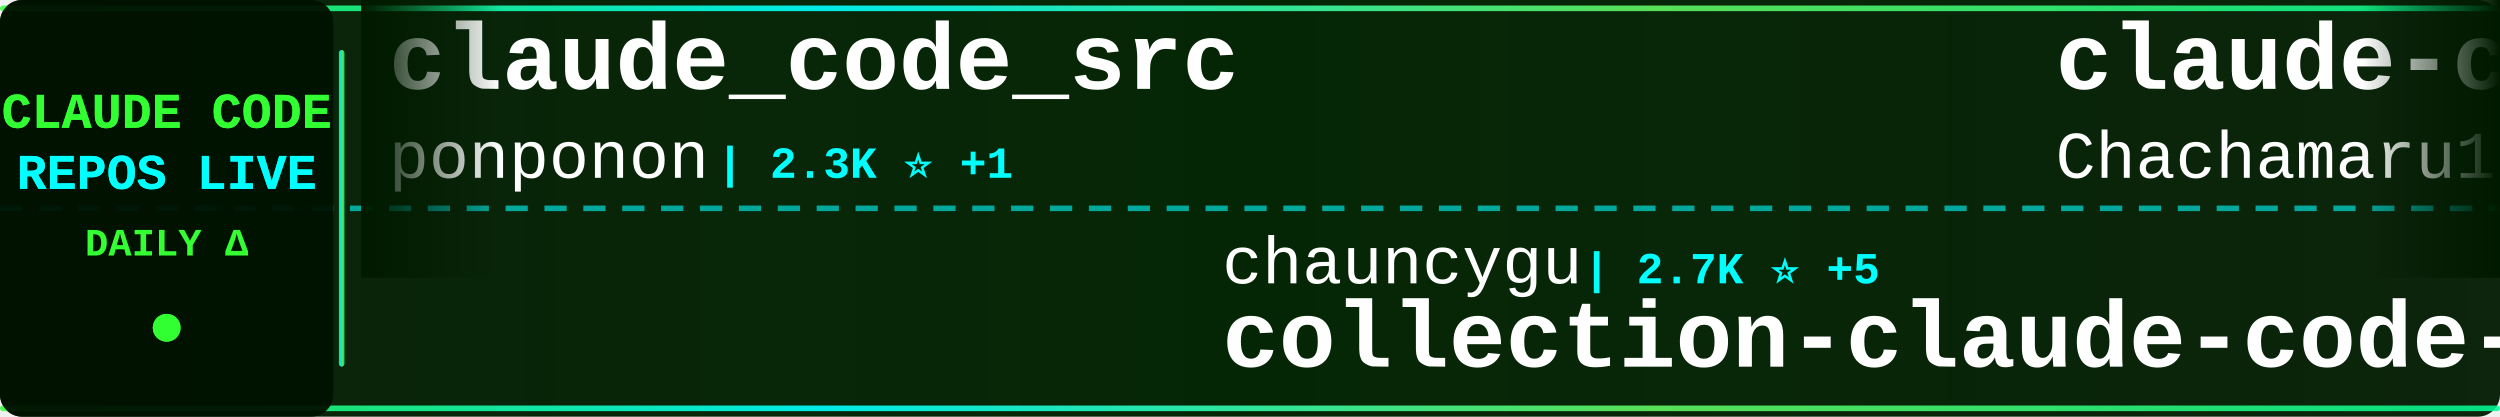
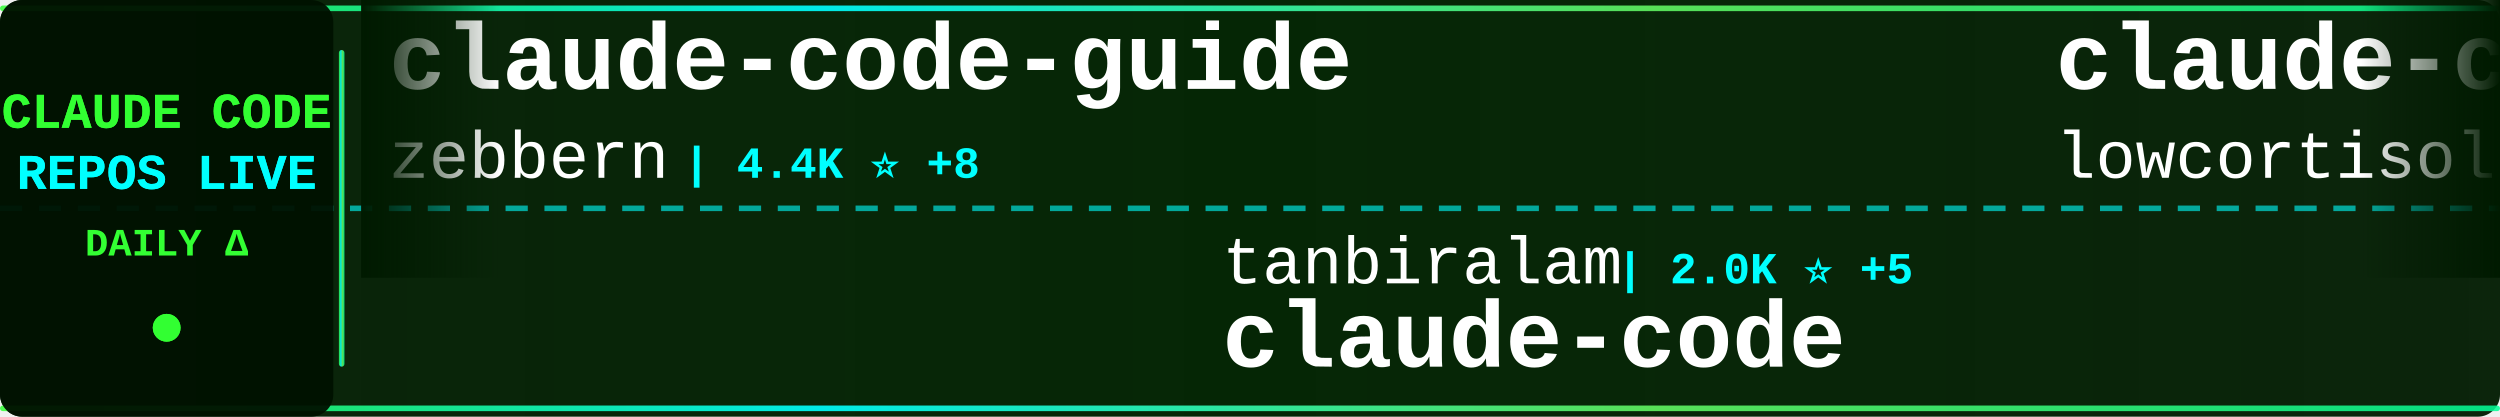
<svg xmlns="http://www.w3.org/2000/svg" width="900" height="150">
  <defs>
    <linearGradient id="tickerBg" x1="0%" y1="0%" x2="100%" y2="0%">
      <stop offset="0%" style="stop-color:#001a00;stop-opacity:0.95" />
      <stop offset="50%" style="stop-color:#002200;stop-opacity:0.98" />
      <stop offset="100%" style="stop-color:#001a00;stop-opacity:0.95" />
    </linearGradient>
    <linearGradient id="borderGrad" x1="0%" y1="0%" x2="100%" y2="0%">
      <stop offset="0%" style="stop-color:#33ff33;stop-opacity:0.85">
        <animate attributeName="stop-opacity" values="0.85;1;0.85" dur="2s" repeatCount="indefinite" />
      </stop>
      <stop offset="33%" style="stop-color:#00ffff;stop-opacity:0.9">
        <animate attributeName="stop-opacity" values="0.9;1;0.9" dur="2.2s" repeatCount="indefinite" />
      </stop>
      <stop offset="66%" style="stop-color:#66ff66;stop-opacity:0.85">
        <animate attributeName="stop-opacity" values="0.85;1;0.85" dur="1.8s" repeatCount="indefinite" />
      </stop>
      <stop offset="100%" style="stop-color:#00ff99;stop-opacity:0.85">
        <animate attributeName="stop-opacity" values="0.85;1;0.85" dur="2s" repeatCount="indefinite" />
      </stop>
    </linearGradient>
    <filter id="textGlow">
      <feGaussianBlur stdDeviation="0.1" result="coloredBlur" />
      <feMerge>
        <feMergeNode in="coloredBlur" />
        <feMergeNode in="SourceGraphic" />
      </feMerge>
    </filter>
    <filter id="metricGlow">
      <feGaussianBlur stdDeviation="0.2" result="coloredBlur" />
      <feMerge>
        <feMergeNode in="coloredBlur" />
        <feMergeNode in="SourceGraphic" />
      </feMerge>
    </filter>
    <linearGradient id="leftFade" x1="0%" y1="0%" x2="100%" y2="0%">
      <stop offset="0%" style="stop-color:#001a00;stop-opacity:1" />
      <stop offset="100%" style="stop-color:#001a00;stop-opacity:0" />
    </linearGradient>
    <linearGradient id="rightFade" x1="0%" y1="0%" x2="100%" y2="0%">
      <stop offset="0%" style="stop-color:#001a00;stop-opacity:0" />
      <stop offset="100%" style="stop-color:#001a00;stop-opacity:1" />
    </linearGradient>
  </defs>
  <rect width="900" height="150" fill="url(#tickerBg)" rx="8" />
  <rect x="0" y="2" width="900" height="2" fill="url(#borderGrad)" rx="1" />
  <rect x="0" y="146" width="900" height="2" fill="url(#borderGrad)" rx="1" />
  <line x1="0" y1="75" x2="900" y2="75" stroke="#00ffff" stroke-width="2" stroke-dasharray="8 6" opacity="0.6" />
  <rect x="0" y="0" width="120" height="150" fill="#001100" opacity="0.95" rx="8" />
  <text x="60" y="46" font-family="'Courier New', monospace" font-size="18" font-weight="bold" fill="#33ff33" text-anchor="middle" filter="url(#textGlow)">
    CLAUDE CODE
  </text>
  <text x="60" y="68" font-family="'Courier New', monospace" font-size="18" font-weight="bold" fill="#00ffff" text-anchor="middle" filter="url(#textGlow)">
    REPOS LIVE
  </text>
  <text x="60" y="92" font-family="'Courier New', monospace" font-size="14" font-weight="bold" fill="#33ff33" text-anchor="middle">
    DAILY Δ
  </text>
  <circle cx="60" cy="118" r="5" fill="#33ff33" filter="url(#metricGlow)">
    <animate attributeName="r" values="4;6;4" dur="1.5s" repeatCount="indefinite" />
    <animate attributeName="opacity" values="0.6;1;0.6" dur="1.5s" repeatCount="indefinite" />
  </circle>
  <rect x="122" y="18" width="2" height="114" fill="url(#borderGrad)" rx="1" />
  <clipPath id="tickerClip">
    <rect x="130" y="0" width="770" height="150" />
  </clipPath>
  <g clip-path="url(#tickerClip)">
    <g id="tickerItems">
      <animateTransform attributeName="transform" attributeType="XML" type="translate" from="0 0" to="-3000 0" dur="54s" repeatCount="indefinite" />
      <g transform="translate(0, 0)">
-         <text x="140" y="32" font-family="'Courier New', monospace" font-size="34" font-weight="bold" fill="#ffffff">claude_code_src</text>
-         <text x="140" y="64" font-family="'Courier New', monospace" font-size="24" font-weight="normal" fill="#ffffff" opacity="1.0">ponponon</text>
-         <text x="258" y="64" font-family="'Courier New', monospace" font-size="16" font-weight="bold" fill="#00ffff"> | 2.3K ⭐ +1</text>
+         <text x="140" y="32" font-family="'Courier New', monospace" font-size="34" font-weight="bold" fill="#ffffff">claude-code-guide</text>
+         <text x="140" y="64" font-family="'Courier New', monospace" font-size="24" font-weight="normal" fill="#ffffff" opacity="1.0">zebbern</text>
+         <text x="246" y="64" font-family="'Courier New', monospace" font-size="16" font-weight="bold" fill="#00ffff"> | 4.4K ⭐ +8</text>
      </g>
      <g transform="translate(300, 0)">
-         <text x="140" y="102" font-family="'Courier New', monospace" font-size="24" font-weight="normal" fill="#ffffff" opacity="1.0">chauncygu</text>
-         <text x="270" y="102" font-family="'Courier New', monospace" font-size="16" font-weight="bold" fill="#00ffff"> | 2.7K ⭐ +5</text>
-         <text x="140" y="132" font-family="'Courier New', monospace" font-size="34" font-weight="bold" fill="#ffffff">collection-claude-code-s...</text>
+         <text x="140" y="102" font-family="'Courier New', monospace" font-size="24" font-weight="normal" fill="#ffffff" opacity="1.0">tanbiralam</text>
+         <text x="282" y="102" font-family="'Courier New', monospace" font-size="16" font-weight="bold" fill="#00ffff"> | 2.0K ⭐ +5</text>
+         <text x="140" y="132" font-family="'Courier New', monospace" font-size="34" font-weight="bold" fill="#ffffff">claude-code</text>
      </g>
      <g transform="translate(600, 0)">
-         <text x="140" y="32" font-family="'Courier New', monospace" font-size="34" font-weight="bold" fill="#ffffff">claude-code-harness</text>
-         <text x="140" y="64" font-family="'Courier New', monospace" font-size="24" font-weight="normal" fill="#ffffff" opacity="1.0">Chachamaru127</text>
-         <text x="318" y="64" font-family="'Courier New', monospace" font-size="16" font-weight="bold" fill="#00ffff"> | 2.9K ⭐ +7</text>
+         <text x="140" y="32" font-family="'Courier New', monospace" font-size="34" font-weight="bold" fill="#ffffff">claude-code</text>
+         <text x="140" y="64" font-family="'Courier New', monospace" font-size="24" font-weight="normal" fill="#ffffff" opacity="1.0">lowcortisolprogrammer</text>
+         <text x="414" y="64" font-family="'Courier New', monospace" font-size="16" font-weight="bold" fill="#00ffff"> | 171 ⭐</text>
      </g>
      <g transform="translate(900, 0)">
-         <text x="140" y="102" font-family="'Courier New', monospace" font-size="24" font-weight="normal" fill="#ffffff" opacity="1.0">diet103</text>
-         <text x="246" y="102" font-family="'Courier New', monospace" font-size="16" font-weight="bold" fill="#00ffff"> | 9.7K ⭐ +1</text>
-         <text x="140" y="132" font-family="'Courier New', monospace" font-size="34" font-weight="bold" fill="#ffffff">claude-code-infrastructu...</text>
+         <text x="140" y="102" font-family="'Courier New', monospace" font-size="24" font-weight="normal" fill="#ffffff" opacity="1.0">wanshuiyin</text>
+         <text x="282" y="102" font-family="'Courier New', monospace" font-size="16" font-weight="bold" fill="#00ffff"> | 13.1K ⭐ +43</text>
+         <text x="140" y="132" font-family="'Courier New', monospace" font-size="34" font-weight="bold" fill="#ffffff">Auto-claude-code-researc...</text>
      </g>
      <g transform="translate(1200, 0)">
-         <text x="140" y="32" font-family="'Courier New', monospace" font-size="34" font-weight="bold" fill="#ffffff">claude-code-engineering</text>
-         <text x="140" y="64" font-family="'Courier New', monospace" font-size="24" font-weight="normal" fill="#ffffff" opacity="1.0">huangjia2019</text>
-         <text x="306" y="64" font-family="'Courier New', monospace" font-size="16" font-weight="bold" fill="#00ffff"> | 951 ⭐ +8</text>
+         <text x="140" y="32" font-family="'Courier New', monospace" font-size="34" font-weight="bold" fill="#ffffff">claude-code-my-workflow</text>
+         <text x="140" y="64" font-family="'Courier New', monospace" font-size="24" font-weight="normal" fill="#ffffff" opacity="1.0">pedrohcgs</text>
+         <text x="270" y="64" font-family="'Courier New', monospace" font-size="16" font-weight="bold" fill="#00ffff"> | 1.4K ⭐ +4</text>
      </g>
      <g transform="translate(1500, 0)">
-         <text x="140" y="102" font-family="'Courier New', monospace" font-size="24" font-weight="normal" fill="#ffffff" opacity="1.0">T-Lab-CUHKSZ</text>
-         <text x="306" y="102" font-family="'Courier New', monospace" font-size="16" font-weight="bold" fill="#00ffff"> | 322 ⭐</text>
+         <text x="140" y="102" font-family="'Courier New', monospace" font-size="24" font-weight="normal" fill="#ffffff" opacity="1.0">Onewon</text>
+         <text x="234" y="102" font-family="'Courier New', monospace" font-size="16" font-weight="bold" fill="#00ffff"> | 184 ⭐ +1</text>
        <text x="140" y="132" font-family="'Courier New', monospace" font-size="34" font-weight="bold" fill="#ffffff">claude-code</text>
      </g>
      <g transform="translate(1800, 0)">
-         <text x="140" y="32" font-family="'Courier New', monospace" font-size="34" font-weight="bold" fill="#ffffff">oh-my-claudecode</text>
-         <text x="140" y="64" font-family="'Courier New', monospace" font-size="24" font-weight="normal" fill="#ffffff" opacity="1.0">Yeachan-Heo</text>
-         <text x="294" y="64" font-family="'Courier New', monospace" font-size="16" font-weight="bold" fill="#00ffff"> | 37.5K ⭐ +51</text>
+         <text x="140" y="32" font-family="'Courier New', monospace" font-size="34" font-weight="bold" fill="#ffffff">edmunds-claude-code</text>
+         <text x="140" y="64" font-family="'Courier New', monospace" font-size="24" font-weight="normal" fill="#ffffff" opacity="1.0">edmund-io</text>
+         <text x="270" y="64" font-family="'Courier New', monospace" font-size="16" font-weight="bold" fill="#00ffff"> | 1.5K ⭐ +2</text>
      </g>
      <g transform="translate(2100, 0)">
-         <text x="140" y="102" font-family="'Courier New', monospace" font-size="24" font-weight="normal" fill="#ffffff" opacity="1.0">mehmoodosman</text>
-         <text x="306" y="102" font-family="'Courier New', monospace" font-size="16" font-weight="bold" fill="#00ffff"> | 170 ⭐</text>
+         <text x="140" y="102" font-family="'Courier New', monospace" font-size="24" font-weight="normal" fill="#ffffff" opacity="1.0">claude-code-best</text>
+         <text x="354" y="102" font-family="'Courier New', monospace" font-size="16" font-weight="bold" fill="#00ffff"> | 20.9K ⭐ +41</text>
        <text x="140" y="132" font-family="'Courier New', monospace" font-size="34" font-weight="bold" fill="#ffffff">claude-code</text>
      </g>
      <g transform="translate(2400, 0)">
-         <text x="140" y="32" font-family="'Courier New', monospace" font-size="34" font-weight="bold" fill="#ffffff">claude-code-reverse</text>
-         <text x="140" y="64" font-family="'Courier New', monospace" font-size="24" font-weight="normal" fill="#ffffff" opacity="1.0">Yuyz0112</text>
-         <text x="258" y="64" font-family="'Courier New', monospace" font-size="16" font-weight="bold" fill="#00ffff"> | 2.4K ⭐</text>
+         <text x="140" y="32" font-family="'Courier New', monospace" font-size="34" font-weight="bold" fill="#ffffff">awesome-claude-code-suba...</text>
+         <text x="140" y="64" font-family="'Courier New', monospace" font-size="24" font-weight="normal" fill="#ffffff" opacity="1.0">VoltAgent</text>
+         <text x="270" y="64" font-family="'Courier New', monospace" font-size="16" font-weight="bold" fill="#00ffff"> | 23.0K ⭐ +47</text>
      </g>
      <g transform="translate(2700, 0)">
-         <text x="140" y="102" font-family="'Courier New', monospace" font-size="24" font-weight="normal" fill="#ffffff" opacity="1.0">huangserva</text>
-         <text x="282" y="102" font-family="'Courier New', monospace" font-size="16" font-weight="bold" fill="#00ffff"> | 618 ⭐</text>
-         <text x="140" y="132" font-family="'Courier New', monospace" font-size="34" font-weight="bold" fill="#ffffff">claude-code-cli</text>
+         <text x="140" y="102" font-family="'Courier New', monospace" font-size="24" font-weight="normal" fill="#ffffff" opacity="1.0">huangjia2019</text>
+         <text x="306" y="102" font-family="'Courier New', monospace" font-size="16" font-weight="bold" fill="#00ffff"> | 952 ⭐ +7</text>
+         <text x="140" y="132" font-family="'Courier New', monospace" font-size="34" font-weight="bold" fill="#ffffff">claude-code-engineering</text>
      </g>
      <g transform="translate(3000, 0)">
-         <text x="140" y="32" font-family="'Courier New', monospace" font-size="34" font-weight="bold" fill="#ffffff">claude_code_src</text>
-         <text x="140" y="64" font-family="'Courier New', monospace" font-size="24" font-weight="normal" fill="#ffffff" opacity="1.0">ponponon</text>
-         <text x="258" y="64" font-family="'Courier New', monospace" font-size="16" font-weight="bold" fill="#00ffff"> | 2.3K ⭐ +1</text>
+         <text x="140" y="32" font-family="'Courier New', monospace" font-size="34" font-weight="bold" fill="#ffffff">claude-code-guide</text>
+         <text x="140" y="64" font-family="'Courier New', monospace" font-size="24" font-weight="normal" fill="#ffffff" opacity="1.0">zebbern</text>
+         <text x="246" y="64" font-family="'Courier New', monospace" font-size="16" font-weight="bold" fill="#00ffff"> | 4.4K ⭐ +8</text>
      </g>
      <g transform="translate(3300, 0)">
-         <text x="140" y="102" font-family="'Courier New', monospace" font-size="24" font-weight="normal" fill="#ffffff" opacity="1.0">chauncygu</text>
-         <text x="270" y="102" font-family="'Courier New', monospace" font-size="16" font-weight="bold" fill="#00ffff"> | 2.7K ⭐ +5</text>
-         <text x="140" y="132" font-family="'Courier New', monospace" font-size="34" font-weight="bold" fill="#ffffff">collection-claude-code-s...</text>
+         <text x="140" y="102" font-family="'Courier New', monospace" font-size="24" font-weight="normal" fill="#ffffff" opacity="1.0">tanbiralam</text>
+         <text x="282" y="102" font-family="'Courier New', monospace" font-size="16" font-weight="bold" fill="#00ffff"> | 2.0K ⭐ +5</text>
+         <text x="140" y="132" font-family="'Courier New', monospace" font-size="34" font-weight="bold" fill="#ffffff">claude-code</text>
      </g>
      <g transform="translate(3600, 0)">
-         <text x="140" y="32" font-family="'Courier New', monospace" font-size="34" font-weight="bold" fill="#ffffff">claude-code-harness</text>
-         <text x="140" y="64" font-family="'Courier New', monospace" font-size="24" font-weight="normal" fill="#ffffff" opacity="1.0">Chachamaru127</text>
-         <text x="318" y="64" font-family="'Courier New', monospace" font-size="16" font-weight="bold" fill="#00ffff"> | 2.9K ⭐ +7</text>
+         <text x="140" y="32" font-family="'Courier New', monospace" font-size="34" font-weight="bold" fill="#ffffff">claude-code</text>
+         <text x="140" y="64" font-family="'Courier New', monospace" font-size="24" font-weight="normal" fill="#ffffff" opacity="1.0">lowcortisolprogrammer</text>
+         <text x="414" y="64" font-family="'Courier New', monospace" font-size="16" font-weight="bold" fill="#00ffff"> | 171 ⭐</text>
      </g>
      <g transform="translate(3900, 0)">
-         <text x="140" y="102" font-family="'Courier New', monospace" font-size="24" font-weight="normal" fill="#ffffff" opacity="1.0">diet103</text>
-         <text x="246" y="102" font-family="'Courier New', monospace" font-size="16" font-weight="bold" fill="#00ffff"> | 9.7K ⭐ +1</text>
-         <text x="140" y="132" font-family="'Courier New', monospace" font-size="34" font-weight="bold" fill="#ffffff">claude-code-infrastructu...</text>
+         <text x="140" y="102" font-family="'Courier New', monospace" font-size="24" font-weight="normal" fill="#ffffff" opacity="1.0">wanshuiyin</text>
+         <text x="282" y="102" font-family="'Courier New', monospace" font-size="16" font-weight="bold" fill="#00ffff"> | 13.1K ⭐ +43</text>
+         <text x="140" y="132" font-family="'Courier New', monospace" font-size="34" font-weight="bold" fill="#ffffff">Auto-claude-code-researc...</text>
      </g>
    </g>
  </g>
  <rect x="130" y="0" width="50" height="100" fill="url(#leftFade)" />
  <rect x="850" y="0" width="50" height="100" fill="url(#rightFade)" />
</svg>
